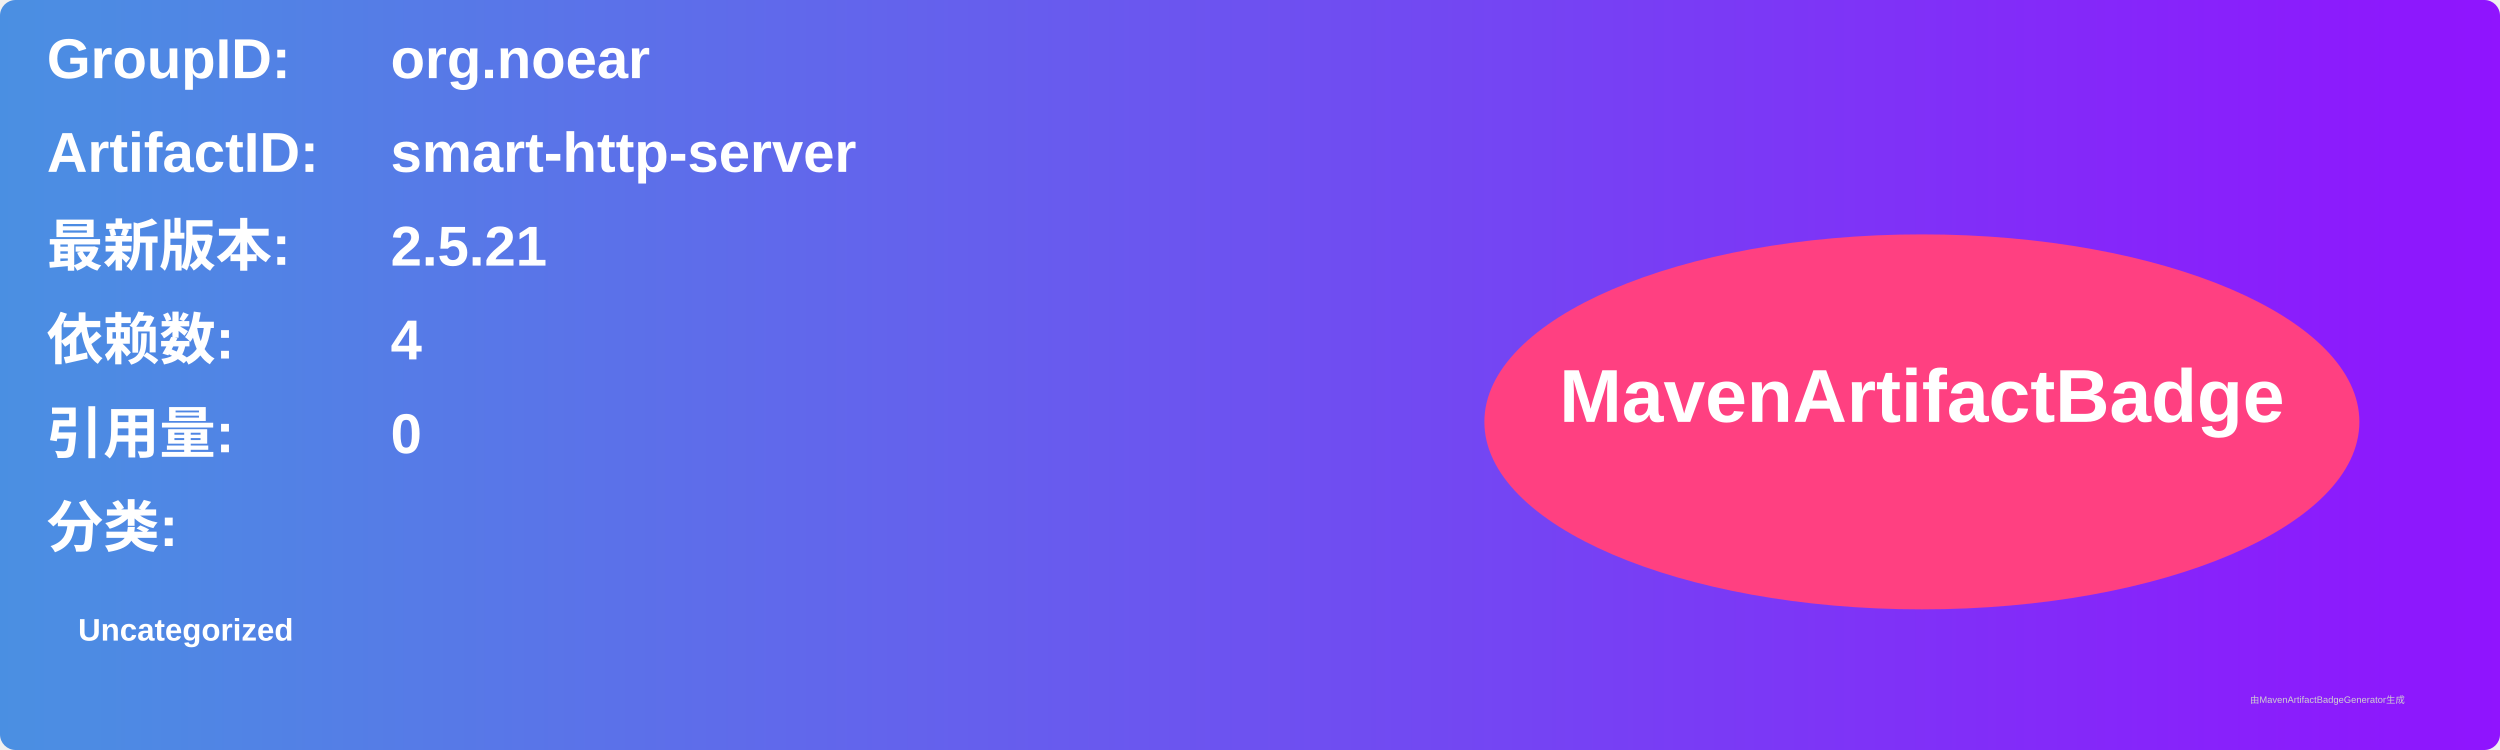
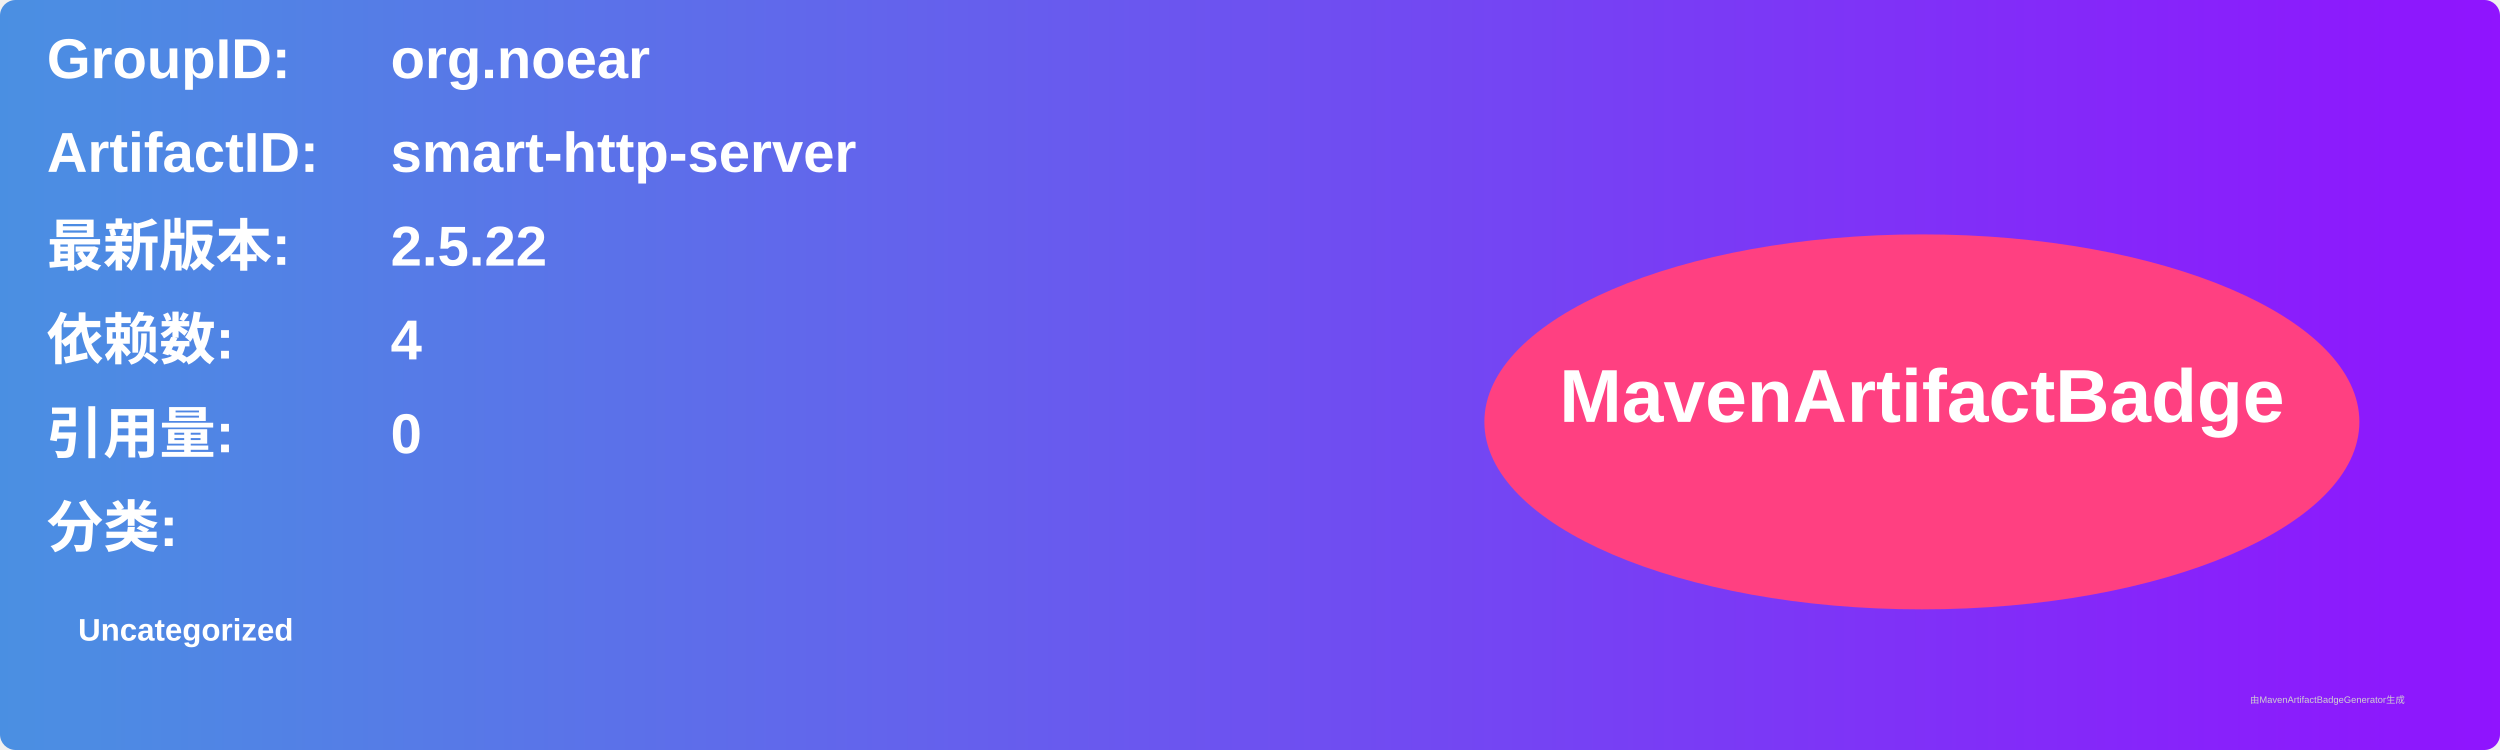
<svg xmlns="http://www.w3.org/2000/svg" width="800" height="240" viewBox="0 0 800 240">
  <linearGradient id="grad" x1="0%" y1="0%" x2="100%" y2="0%">
    <stop offset="0%" stop-color="#4a90e2" />
    <stop offset="100%" stop-color="#9013fe" />
  </linearGradient>
  <rect width="100%" height="100%" rx="5" ry="5" fill="url(#grad)" />
  <g transform="translate(15, 15)">
    <text x="0" y="10" font-family="Arial" font-size="18" fill="white" font-weight="bold" width="260">GroupID:</text>
    <text x="110" y="10" font-family="Arial" font-size="18" fill="white" font-weight="bold" width="460">org.noear</text>
    <text x="0" y="40" font-family="Arial" font-size="18" fill="white" font-weight="bold" width="260">ArtifactID:</text>
    <text x="110" y="40" font-family="Arial" font-size="18" fill="white" font-weight="bold" width="460">smart-http-server</text>
    <text x="0" y="70" font-family="Arial" font-size="18" fill="white" font-weight="bold">最新版本:</text>
    <text x="110" y="70" font-family="Arial" font-size="18" fill="white" font-weight="bold">
-       <tspan font-weight="bold">2.5.21</tspan>
+       <tspan font-weight="bold">2.5.22</tspan>
    </text>
    <text x="0" y="100" font-family="Arial" font-size="18" fill="white" font-weight="bold">依赖数: </text>
    <text x="110" y="100" font-family="Arial" font-size="18" fill="white">
      <tspan font-weight="bold">4</tspan>
    </text>
    <text x="0" y="130" font-family="Arial" font-size="18" fill="white" font-weight="bold">引用量: </text>
    <text x="110" y="130" font-family="Arial" font-size="18" fill="white">
      <tspan font-weight="bold">0</tspan>
    </text>
    <text x="0" y="160" font-family="Arial" font-size="18" fill="white" font-weight="bold">分类:</text>
    <text x="10" y="190" font-family="Arial" font-size="10" fill="white">
      <tspan font-weight="bold">Uncategorized</tspan>
    </text>
    <ellipse cx="600" cy="120" rx="140" ry="60" fill="#ff4081" />
    <text x="600" y="120" text-anchor="middle" font-family="Arial" font-size="24" fill="white" font-weight="bold">MavenArtifactBadge</text>
  </g>
  <text x="720" y="225" font-family="Arial" font-size="3" fill="#d0d0d0">由MavenArtifactBadgeGenerator生成</text>
</svg>
